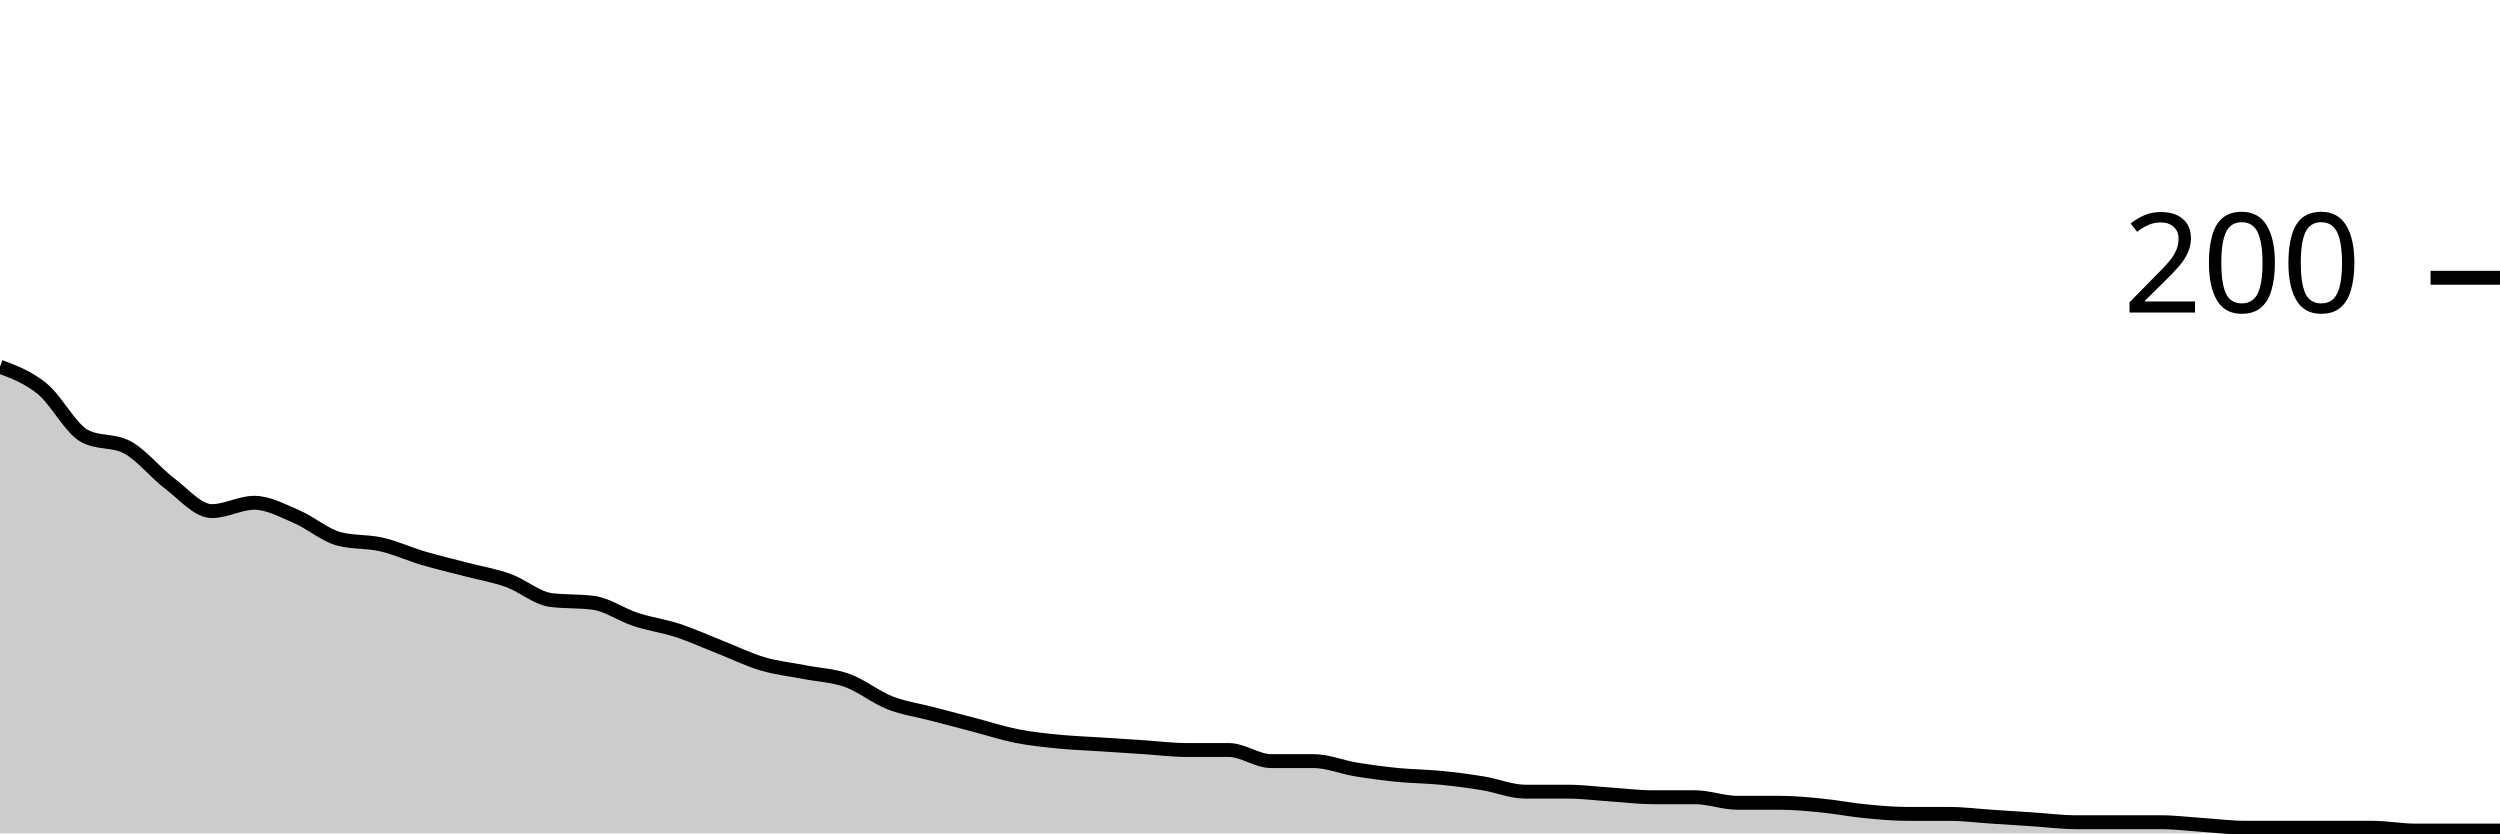
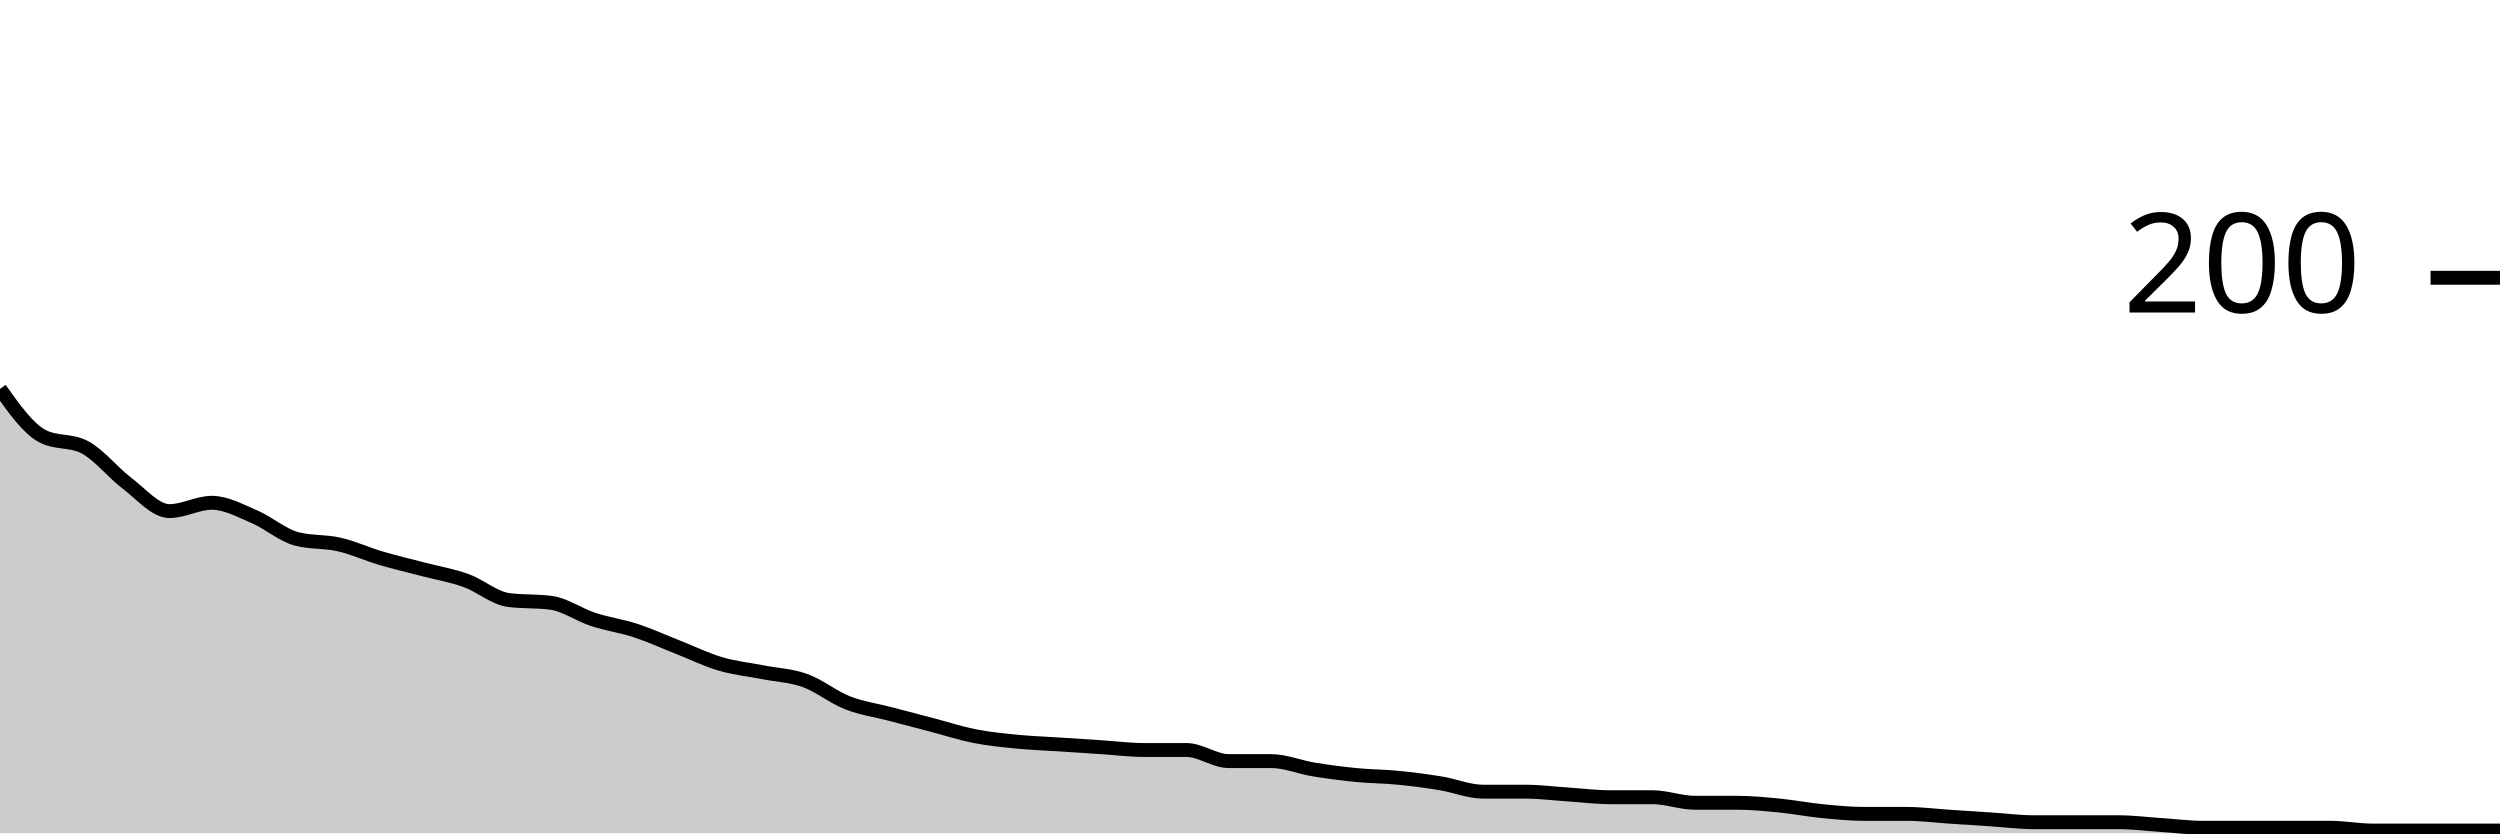
<svg xmlns="http://www.w3.org/2000/svg" viewBox="0 0 180 60">
  <g transform="translate(0,20)">
-     <path class="area" fill="rgba(0, 0, 0, 0.2)" d="M0,6.4C1.017,6.783,2.034,7.167,3.051,8C4.068,8.833,5.085,10.867,6.102,11.4C7.119,11.933,8.136,11.667,9.153,12.2C10.169,12.733,11.186,14.033,12.203,14.8C13.22,15.567,14.237,16.8,15.254,16.8C16.271,16.8,17.288,16.2,18.305,16.2C19.322,16.2,20.339,16.767,21.356,17.2C22.373,17.633,23.39,18.533,24.407,18.8C25.424,19.067,26.441,18.967,27.458,19.2C28.475,19.433,29.492,19.9,30.508,20.2C31.525,20.5,32.542,20.733,33.559,21C34.576,21.267,35.593,21.433,36.61,21.8C37.627,22.167,38.644,23.067,39.661,23.2C40.678,23.333,41.695,23.267,42.712,23.4C43.729,23.533,44.746,24.267,45.763,24.6C46.78,24.933,47.797,25.067,48.814,25.4C49.831,25.733,50.847,26.2,51.864,26.6C52.881,27,53.898,27.5,54.915,27.8C55.932,28.1,56.949,28.2,57.966,28.4C58.983,28.6,60,28.633,61.017,29C62.034,29.367,63.051,30.2,64.068,30.6C65.085,31,66.102,31.133,67.119,31.4C68.136,31.667,69.153,31.933,70.169,32.2C71.186,32.467,72.203,32.8,73.22,33C74.237,33.2,75.254,33.3,76.271,33.4C77.288,33.5,78.305,33.533,79.322,33.6C80.339,33.667,81.356,33.733,82.373,33.8C83.39,33.867,84.407,34,85.424,34C86.441,34,87.458,34,88.475,34C89.492,34,90.508,34.8,91.525,34.8C92.542,34.8,93.559,34.8,94.576,34.8C95.593,34.8,96.61,35.233,97.627,35.4C98.644,35.567,99.661,35.7,100.678,35.8C101.695,35.9,102.712,35.9,103.729,36C104.746,36.1,105.763,36.233,106.78,36.4C107.797,36.567,108.814,37,109.831,37C110.847,37,111.864,37,112.881,37C113.898,37,114.915,37.133,115.932,37.2C116.949,37.267,117.966,37.4,118.983,37.4C120,37.4,121.017,37.4,122.034,37.4C123.051,37.4,124.068,37.8,125.085,37.8C126.102,37.8,127.119,37.8,128.136,37.8C129.153,37.8,130.169,37.9,131.186,38C132.203,38.1,133.22,38.3,134.237,38.4C135.254,38.5,136.271,38.6,137.288,38.6C138.305,38.6,139.322,38.6,140.339,38.6C141.356,38.6,142.373,38.733,143.39,38.8C144.407,38.867,145.424,38.933,146.441,39C147.458,39.067,148.475,39.2,149.492,39.2C150.508,39.2,151.525,39.2,152.542,39.2C153.559,39.2,154.576,39.2,155.593,39.2C156.61,39.2,157.627,39.333,158.644,39.4C159.661,39.467,160.678,39.6,161.695,39.6C162.712,39.6,163.729,39.6,164.746,39.6C165.763,39.6,166.78,39.6,167.797,39.6C168.814,39.6,169.831,39.6,170.847,39.6C171.864,39.6,172.881,39.8,173.898,39.8C174.915,39.8,175.932,39.8,176.949,39.8C177.966,39.8,178.983,39.8,180,39.8L180,40C178.983,40,177.966,40,176.949,40C175.932,40,174.915,40,173.898,40C172.881,40,171.864,40,170.847,40C169.831,40,168.814,40,167.797,40C166.78,40,165.763,40,164.746,40C163.729,40,162.712,40,161.695,40C160.678,40,159.661,40,158.644,40C157.627,40,156.61,40,155.593,40C154.576,40,153.559,40,152.542,40C151.525,40,150.508,40,149.492,40C148.475,40,147.458,40,146.441,40C145.424,40,144.407,40,143.39,40C142.373,40,141.356,40,140.339,40C139.322,40,138.305,40,137.288,40C136.271,40,135.254,40,134.237,40C133.22,40,132.203,40,131.186,40C130.169,40,129.153,40,128.136,40C127.119,40,126.102,40,125.085,40C124.068,40,123.051,40,122.034,40C121.017,40,120,40,118.983,40C117.966,40,116.949,40,115.932,40C114.915,40,113.898,40,112.881,40C111.864,40,110.847,40,109.831,40C108.814,40,107.797,40,106.78,40C105.763,40,104.746,40,103.729,40C102.712,40,101.695,40,100.678,40C99.661,40,98.644,40,97.627,40C96.61,40,95.593,40,94.576,40C93.559,40,92.542,40,91.525,40C90.508,40,89.492,40,88.475,40C87.458,40,86.441,40,85.424,40C84.407,40,83.39,40,82.373,40C81.356,40,80.339,40,79.322,40C78.305,40,77.288,40,76.271,40C75.254,40,74.237,40,73.22,40C72.203,40,71.186,40,70.169,40C69.153,40,68.136,40,67.119,40C66.102,40,65.085,40,64.068,40C63.051,40,62.034,40,61.017,40C60,40,58.983,40,57.966,40C56.949,40,55.932,40,54.915,40C53.898,40,52.881,40,51.864,40C50.847,40,49.831,40,48.814,40C47.797,40,46.78,40,45.763,40C44.746,40,43.729,40,42.712,40C41.695,40,40.678,40,39.661,40C38.644,40,37.627,40,36.61,40C35.593,40,34.576,40,33.559,40C32.542,40,31.525,40,30.508,40C29.492,40,28.475,40,27.458,40C26.441,40,25.424,40,24.407,40C23.39,40,22.373,40,21.356,40C20.339,40,19.322,40,18.305,40C17.288,40,16.271,40,15.254,40C14.237,40,13.22,40,12.203,40C11.186,40,10.169,40,9.153,40C8.136,40,7.119,40,6.102,40C5.085,40,4.068,40,3.051,40C2.034,40,1.017,40,0,40Z" />
-     <path class="line" stroke="black" fill="none" d="M0,6.4C1.017,6.783,2.034,7.167,3.051,8C4.068,8.833,5.085,10.867,6.102,11.4C7.119,11.933,8.136,11.667,9.153,12.2C10.169,12.733,11.186,14.033,12.203,14.8C13.22,15.567,14.237,16.8,15.254,16.8C16.271,16.8,17.288,16.2,18.305,16.2C19.322,16.2,20.339,16.767,21.356,17.2C22.373,17.633,23.39,18.533,24.407,18.8C25.424,19.067,26.441,18.967,27.458,19.2C28.475,19.433,29.492,19.9,30.508,20.2C31.525,20.5,32.542,20.733,33.559,21C34.576,21.267,35.593,21.433,36.61,21.8C37.627,22.167,38.644,23.067,39.661,23.2C40.678,23.333,41.695,23.267,42.712,23.4C43.729,23.533,44.746,24.267,45.763,24.6C46.78,24.933,47.797,25.067,48.814,25.4C49.831,25.733,50.847,26.2,51.864,26.6C52.881,27,53.898,27.5,54.915,27.8C55.932,28.1,56.949,28.2,57.966,28.4C58.983,28.6,60,28.633,61.017,29C62.034,29.367,63.051,30.2,64.068,30.6C65.085,31,66.102,31.133,67.119,31.4C68.136,31.667,69.153,31.933,70.169,32.2C71.186,32.467,72.203,32.8,73.22,33C74.237,33.2,75.254,33.3,76.271,33.4C77.288,33.5,78.305,33.533,79.322,33.6C80.339,33.667,81.356,33.733,82.373,33.8C83.39,33.867,84.407,34,85.424,34C86.441,34,87.458,34,88.475,34C89.492,34,90.508,34.8,91.525,34.8C92.542,34.8,93.559,34.8,94.576,34.8C95.593,34.8,96.61,35.233,97.627,35.4C98.644,35.567,99.661,35.7,100.678,35.8C101.695,35.9,102.712,35.9,103.729,36C104.746,36.1,105.763,36.233,106.78,36.4C107.797,36.567,108.814,37,109.831,37C110.847,37,111.864,37,112.881,37C113.898,37,114.915,37.133,115.932,37.2C116.949,37.267,117.966,37.4,118.983,37.4C120,37.4,121.017,37.4,122.034,37.4C123.051,37.4,124.068,37.8,125.085,37.8C126.102,37.8,127.119,37.8,128.136,37.8C129.153,37.8,130.169,37.9,131.186,38C132.203,38.1,133.22,38.3,134.237,38.4C135.254,38.5,136.271,38.6,137.288,38.6C138.305,38.6,139.322,38.6,140.339,38.6C141.356,38.6,142.373,38.733,143.39,38.8C144.407,38.867,145.424,38.933,146.441,39C147.458,39.067,148.475,39.2,149.492,39.2C150.508,39.2,151.525,39.2,152.542,39.2C153.559,39.2,154.576,39.2,155.593,39.2C156.61,39.2,157.627,39.333,158.644,39.4C159.661,39.467,160.678,39.6,161.695,39.6C162.712,39.6,163.729,39.6,164.746,39.6C165.763,39.6,166.78,39.6,167.797,39.6C168.814,39.6,169.831,39.6,170.847,39.6C171.864,39.6,172.881,39.8,173.898,39.8C174.915,39.8,175.932,39.8,176.949,39.8C177.966,39.8,178.983,39.8,180,39.8" />
+     <path class="area" fill="rgba(0, 0, 0, 0.2)" d="M0,8C1.017,9.433,2.034,10.867,3.051,11.4C4.068,11.933,5.085,11.667,6.102,12.2C7.119,12.733,8.136,14.033,9.153,14.8C10.169,15.567,11.186,16.8,12.203,16.8C13.22,16.8,14.237,16.2,15.254,16.2C16.271,16.2,17.288,16.767,18.305,17.2C19.322,17.633,20.339,18.533,21.356,18.8C22.373,19.067,23.39,18.967,24.407,19.2C25.424,19.433,26.441,19.9,27.458,20.2C28.475,20.5,29.492,20.733,30.508,21C31.525,21.267,32.542,21.433,33.559,21.8C34.576,22.167,35.593,23.067,36.61,23.2C37.627,23.333,38.644,23.267,39.661,23.4C40.678,23.533,41.695,24.267,42.712,24.6C43.729,24.933,44.746,25.067,45.763,25.4C46.78,25.733,47.797,26.2,48.814,26.6C49.831,27,50.847,27.5,51.864,27.8C52.881,28.1,53.898,28.2,54.915,28.4C55.932,28.6,56.949,28.633,57.966,29C58.983,29.367,60,30.2,61.017,30.6C62.034,31,63.051,31.133,64.068,31.4C65.085,31.667,66.102,31.933,67.119,32.2C68.136,32.467,69.153,32.8,70.169,33C71.186,33.2,72.203,33.3,73.22,33.4C74.237,33.5,75.254,33.533,76.271,33.6C77.288,33.667,78.305,33.733,79.322,33.8C80.339,33.867,81.356,34,82.373,34C83.39,34,84.407,34,85.424,34C86.441,34,87.458,34.8,88.475,34.8C89.492,34.8,90.508,34.8,91.525,34.8C92.542,34.8,93.559,35.233,94.576,35.4C95.593,35.567,96.61,35.7,97.627,35.8C98.644,35.9,99.661,35.9,100.678,36C101.695,36.1,102.712,36.233,103.729,36.4C104.746,36.567,105.763,37,106.78,37C107.797,37,108.814,37,109.831,37C110.847,37,111.864,37.133,112.881,37.2C113.898,37.267,114.915,37.4,115.932,37.4C116.949,37.4,117.966,37.4,118.983,37.4C120,37.4,121.017,37.8,122.034,37.8C123.051,37.8,124.068,37.8,125.085,37.8C126.102,37.8,127.119,37.9,128.136,38C129.153,38.1,130.169,38.3,131.186,38.4C132.203,38.5,133.22,38.6,134.237,38.6C135.254,38.6,136.271,38.6,137.288,38.6C138.305,38.6,139.322,38.733,140.339,38.8C141.356,38.867,142.373,38.933,143.39,39C144.407,39.067,145.424,39.2,146.441,39.2C147.458,39.2,148.475,39.2,149.492,39.2C150.508,39.2,151.525,39.2,152.542,39.2C153.559,39.2,154.576,39.333,155.593,39.4C156.61,39.467,157.627,39.6,158.644,39.6C159.661,39.6,160.678,39.6,161.695,39.6C162.712,39.6,163.729,39.6,164.746,39.6C165.763,39.6,166.78,39.6,167.797,39.6C168.814,39.6,169.831,39.8,170.847,39.8C171.864,39.8,172.881,39.8,173.898,39.8C174.915,39.8,175.932,39.8,176.949,39.8C177.966,39.8,178.983,39.8,180,39.8L180,40C178.983,40,177.966,40,176.949,40C175.932,40,174.915,40,173.898,40C172.881,40,171.864,40,170.847,40C169.831,40,168.814,40,167.797,40C166.78,40,165.763,40,164.746,40C163.729,40,162.712,40,161.695,40C160.678,40,159.661,40,158.644,40C157.627,40,156.61,40,155.593,40C154.576,40,153.559,40,152.542,40C151.525,40,150.508,40,149.492,40C148.475,40,147.458,40,146.441,40C145.424,40,144.407,40,143.39,40C142.373,40,141.356,40,140.339,40C139.322,40,138.305,40,137.288,40C136.271,40,135.254,40,134.237,40C133.22,40,132.203,40,131.186,40C130.169,40,129.153,40,128.136,40C127.119,40,126.102,40,125.085,40C124.068,40,123.051,40,122.034,40C121.017,40,120,40,118.983,40C117.966,40,116.949,40,115.932,40C114.915,40,113.898,40,112.881,40C111.864,40,110.847,40,109.831,40C108.814,40,107.797,40,106.78,40C105.763,40,104.746,40,103.729,40C102.712,40,101.695,40,100.678,40C99.661,40,98.644,40,97.627,40C96.61,40,95.593,40,94.576,40C93.559,40,92.542,40,91.525,40C90.508,40,89.492,40,88.475,40C87.458,40,86.441,40,85.424,40C84.407,40,83.39,40,82.373,40C81.356,40,80.339,40,79.322,40C78.305,40,77.288,40,76.271,40C75.254,40,74.237,40,73.22,40C72.203,40,71.186,40,70.169,40C69.153,40,68.136,40,67.119,40C66.102,40,65.085,40,64.068,40C63.051,40,62.034,40,61.017,40C60,40,58.983,40,57.966,40C56.949,40,55.932,40,54.915,40C53.898,40,52.881,40,51.864,40C50.847,40,49.831,40,48.814,40C47.797,40,46.78,40,45.763,40C44.746,40,43.729,40,42.712,40C41.695,40,40.678,40,39.661,40C38.644,40,37.627,40,36.61,40C35.593,40,34.576,40,33.559,40C32.542,40,31.525,40,30.508,40C29.492,40,28.475,40,27.458,40C26.441,40,25.424,40,24.407,40C23.39,40,22.373,40,21.356,40C20.339,40,19.322,40,18.305,40C17.288,40,16.271,40,15.254,40C14.237,40,13.22,40,12.203,40C11.186,40,10.169,40,9.153,40C8.136,40,7.119,40,6.102,40C5.085,40,4.068,40,3.051,40C2.034,40,1.017,40,0,40Z" />
+     <path class="line" stroke="black" fill="none" d="M0,8C1.017,9.433,2.034,10.867,3.051,11.4C4.068,11.933,5.085,11.667,6.102,12.2C7.119,12.733,8.136,14.033,9.153,14.8C10.169,15.567,11.186,16.8,12.203,16.8C13.22,16.8,14.237,16.2,15.254,16.2C16.271,16.2,17.288,16.767,18.305,17.2C19.322,17.633,20.339,18.533,21.356,18.8C22.373,19.067,23.39,18.967,24.407,19.2C25.424,19.433,26.441,19.9,27.458,20.2C28.475,20.5,29.492,20.733,30.508,21C31.525,21.267,32.542,21.433,33.559,21.8C34.576,22.167,35.593,23.067,36.61,23.2C37.627,23.333,38.644,23.267,39.661,23.4C40.678,23.533,41.695,24.267,42.712,24.6C43.729,24.933,44.746,25.067,45.763,25.4C46.78,25.733,47.797,26.2,48.814,26.6C49.831,27,50.847,27.5,51.864,27.8C52.881,28.1,53.898,28.2,54.915,28.4C55.932,28.6,56.949,28.633,57.966,29C58.983,29.367,60,30.2,61.017,30.6C62.034,31,63.051,31.133,64.068,31.4C65.085,31.667,66.102,31.933,67.119,32.2C68.136,32.467,69.153,32.8,70.169,33C71.186,33.2,72.203,33.3,73.22,33.4C74.237,33.5,75.254,33.533,76.271,33.6C77.288,33.667,78.305,33.733,79.322,33.8C80.339,33.867,81.356,34,82.373,34C83.39,34,84.407,34,85.424,34C86.441,34,87.458,34.8,88.475,34.8C89.492,34.8,90.508,34.8,91.525,34.8C92.542,34.8,93.559,35.233,94.576,35.4C95.593,35.567,96.61,35.7,97.627,35.8C98.644,35.9,99.661,35.9,100.678,36C101.695,36.1,102.712,36.233,103.729,36.4C104.746,36.567,105.763,37,106.78,37C107.797,37,108.814,37,109.831,37C110.847,37,111.864,37.133,112.881,37.2C113.898,37.267,114.915,37.4,115.932,37.4C116.949,37.4,117.966,37.4,118.983,37.4C120,37.4,121.017,37.8,122.034,37.8C123.051,37.8,124.068,37.8,125.085,37.8C126.102,37.8,127.119,37.9,128.136,38C129.153,38.1,130.169,38.3,131.186,38.4C132.203,38.5,133.22,38.6,134.237,38.6C135.254,38.6,136.271,38.6,137.288,38.6C138.305,38.6,139.322,38.733,140.339,38.8C141.356,38.867,142.373,38.933,143.39,39C144.407,39.067,145.424,39.2,146.441,39.2C147.458,39.2,148.475,39.2,149.492,39.2C150.508,39.2,151.525,39.2,152.542,39.2C153.559,39.2,154.576,39.333,155.593,39.4C156.61,39.467,157.627,39.6,158.644,39.6C159.661,39.6,160.678,39.6,161.695,39.6C162.712,39.6,163.729,39.6,164.746,39.6C165.763,39.6,166.78,39.6,167.797,39.6C168.814,39.6,169.831,39.8,170.847,39.8C171.864,39.8,172.881,39.8,173.898,39.8C174.915,39.8,175.932,39.8,176.949,39.8C177.966,39.8,178.983,39.8,180,39.8" />
    <path class="axis-ceiling" stroke-width="1" stroke="black" fill="none" d="M175,0L180,0" />
    <text class="axis-ceiling-label" font-family="sans-serif" text-anchor="end" font-size="10px" x="170" y="2.5">200</text>
  </g>
</svg>
